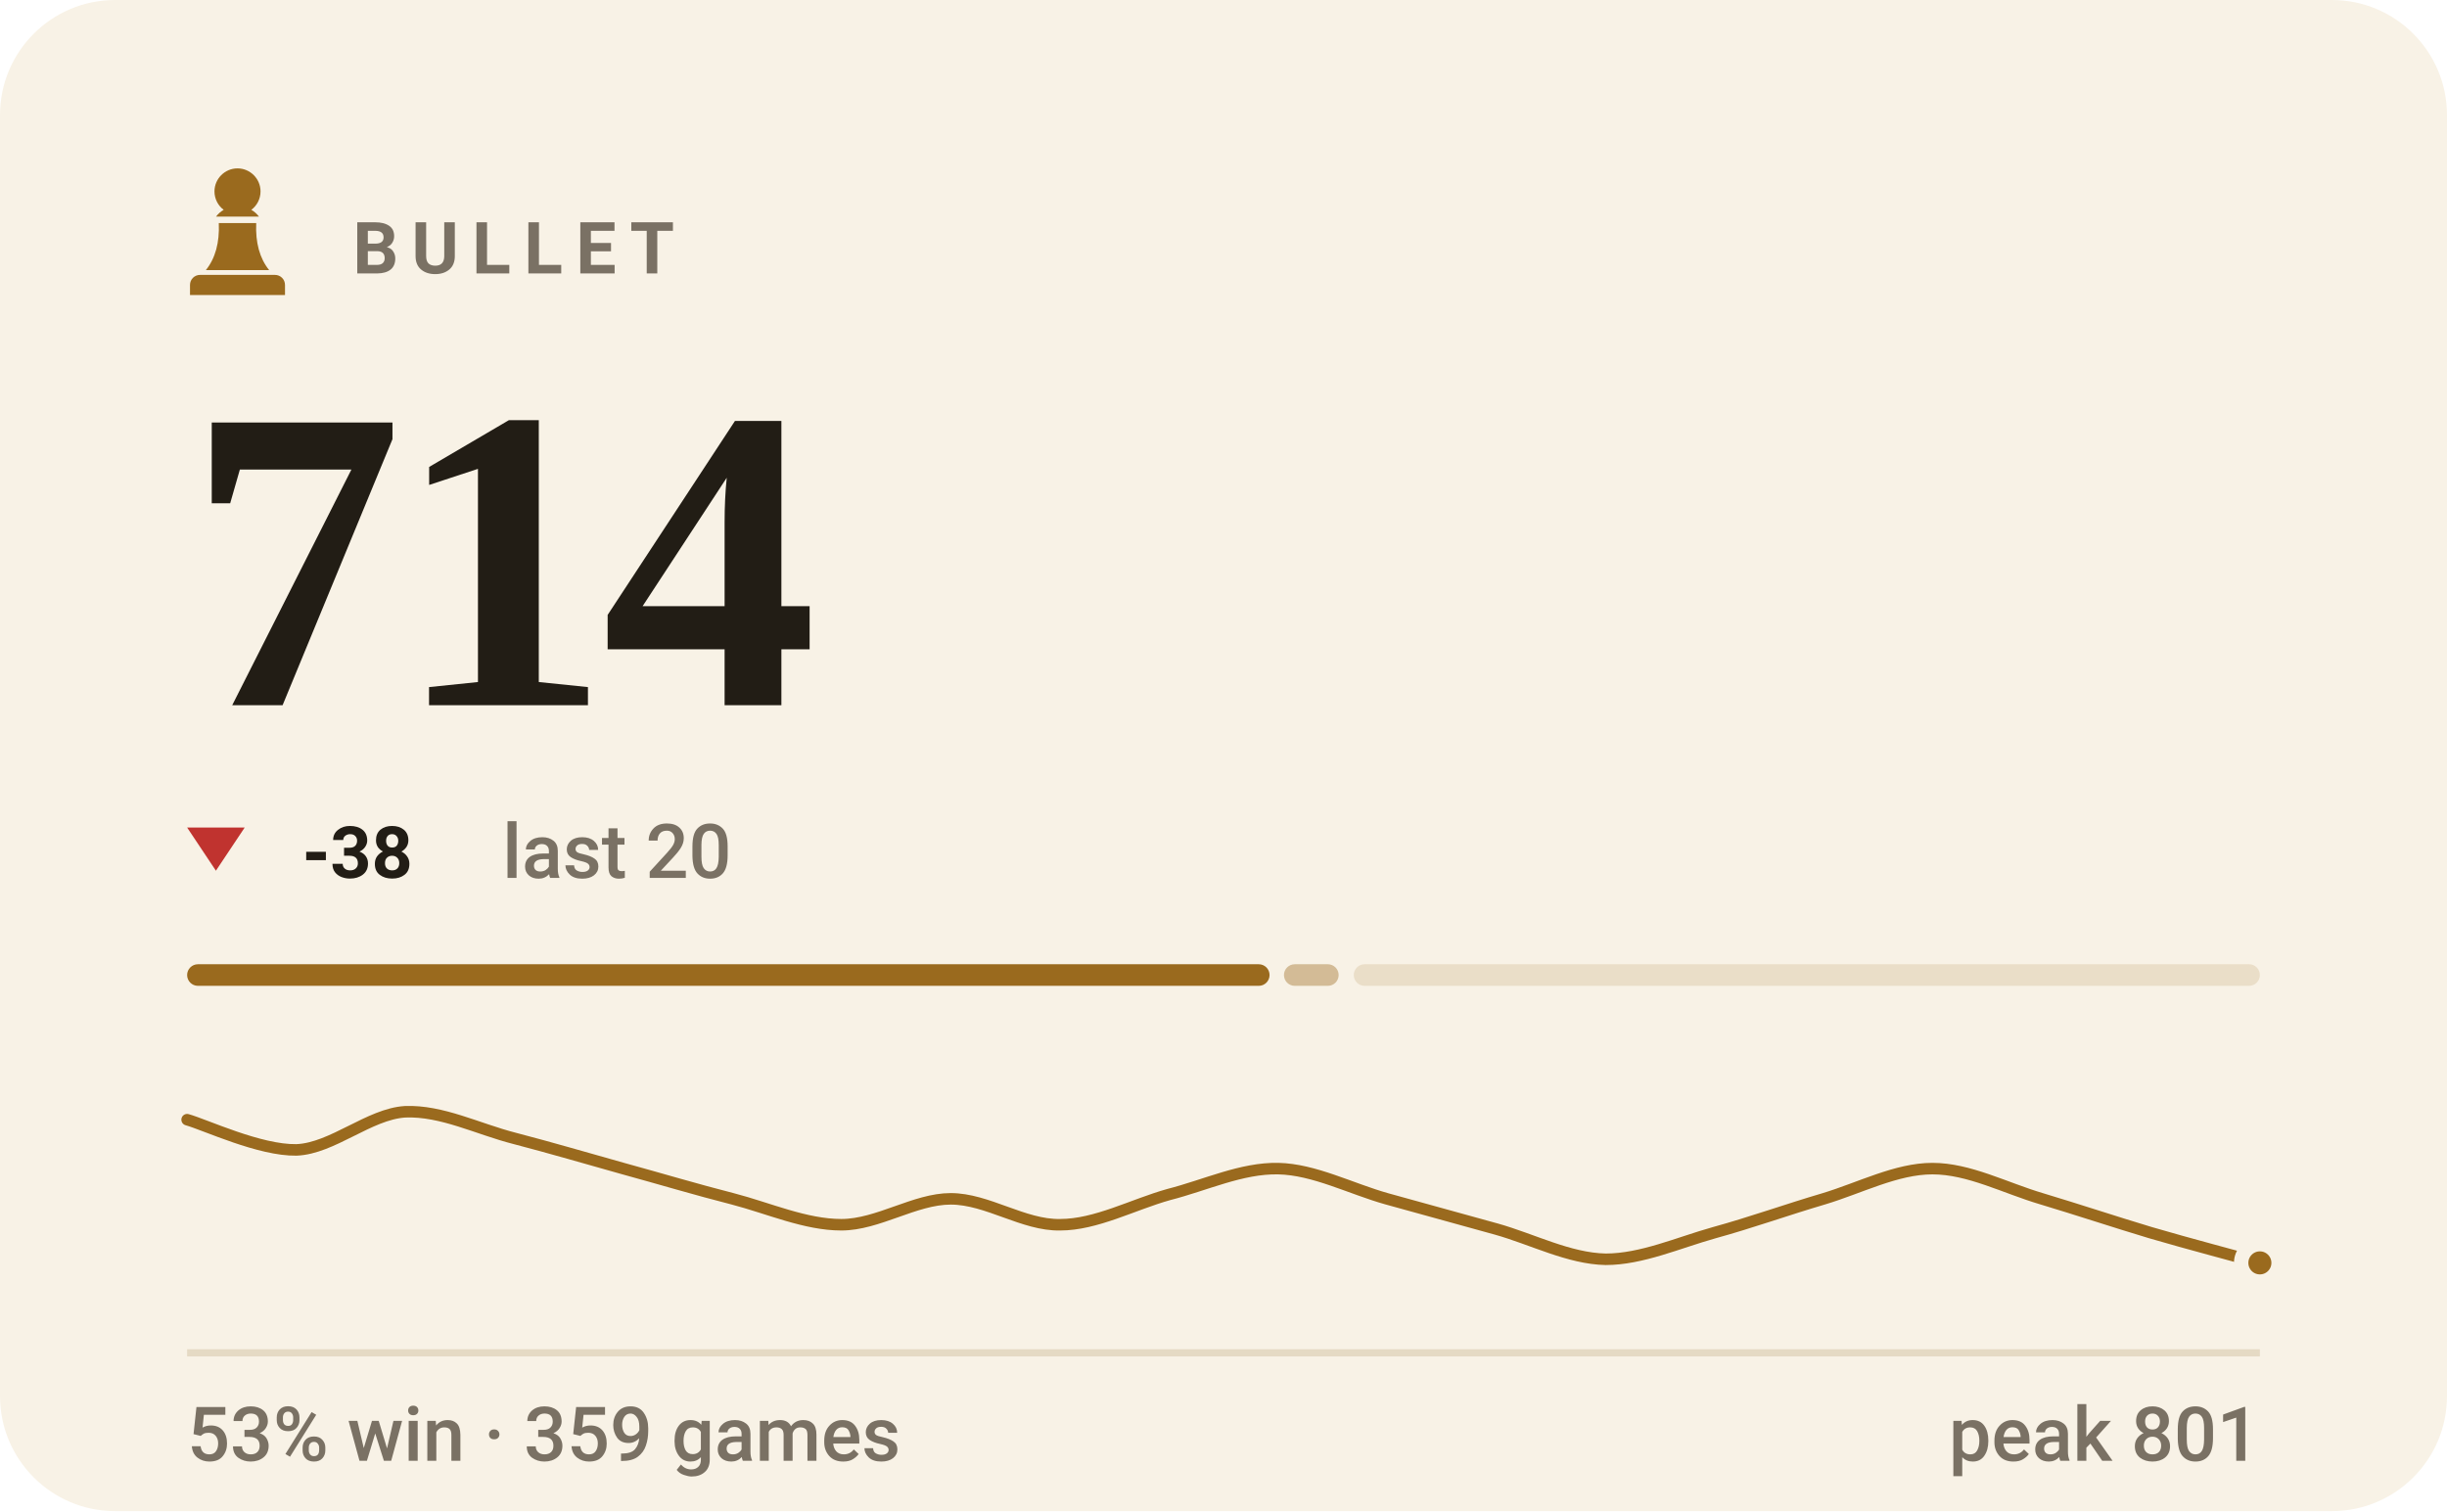
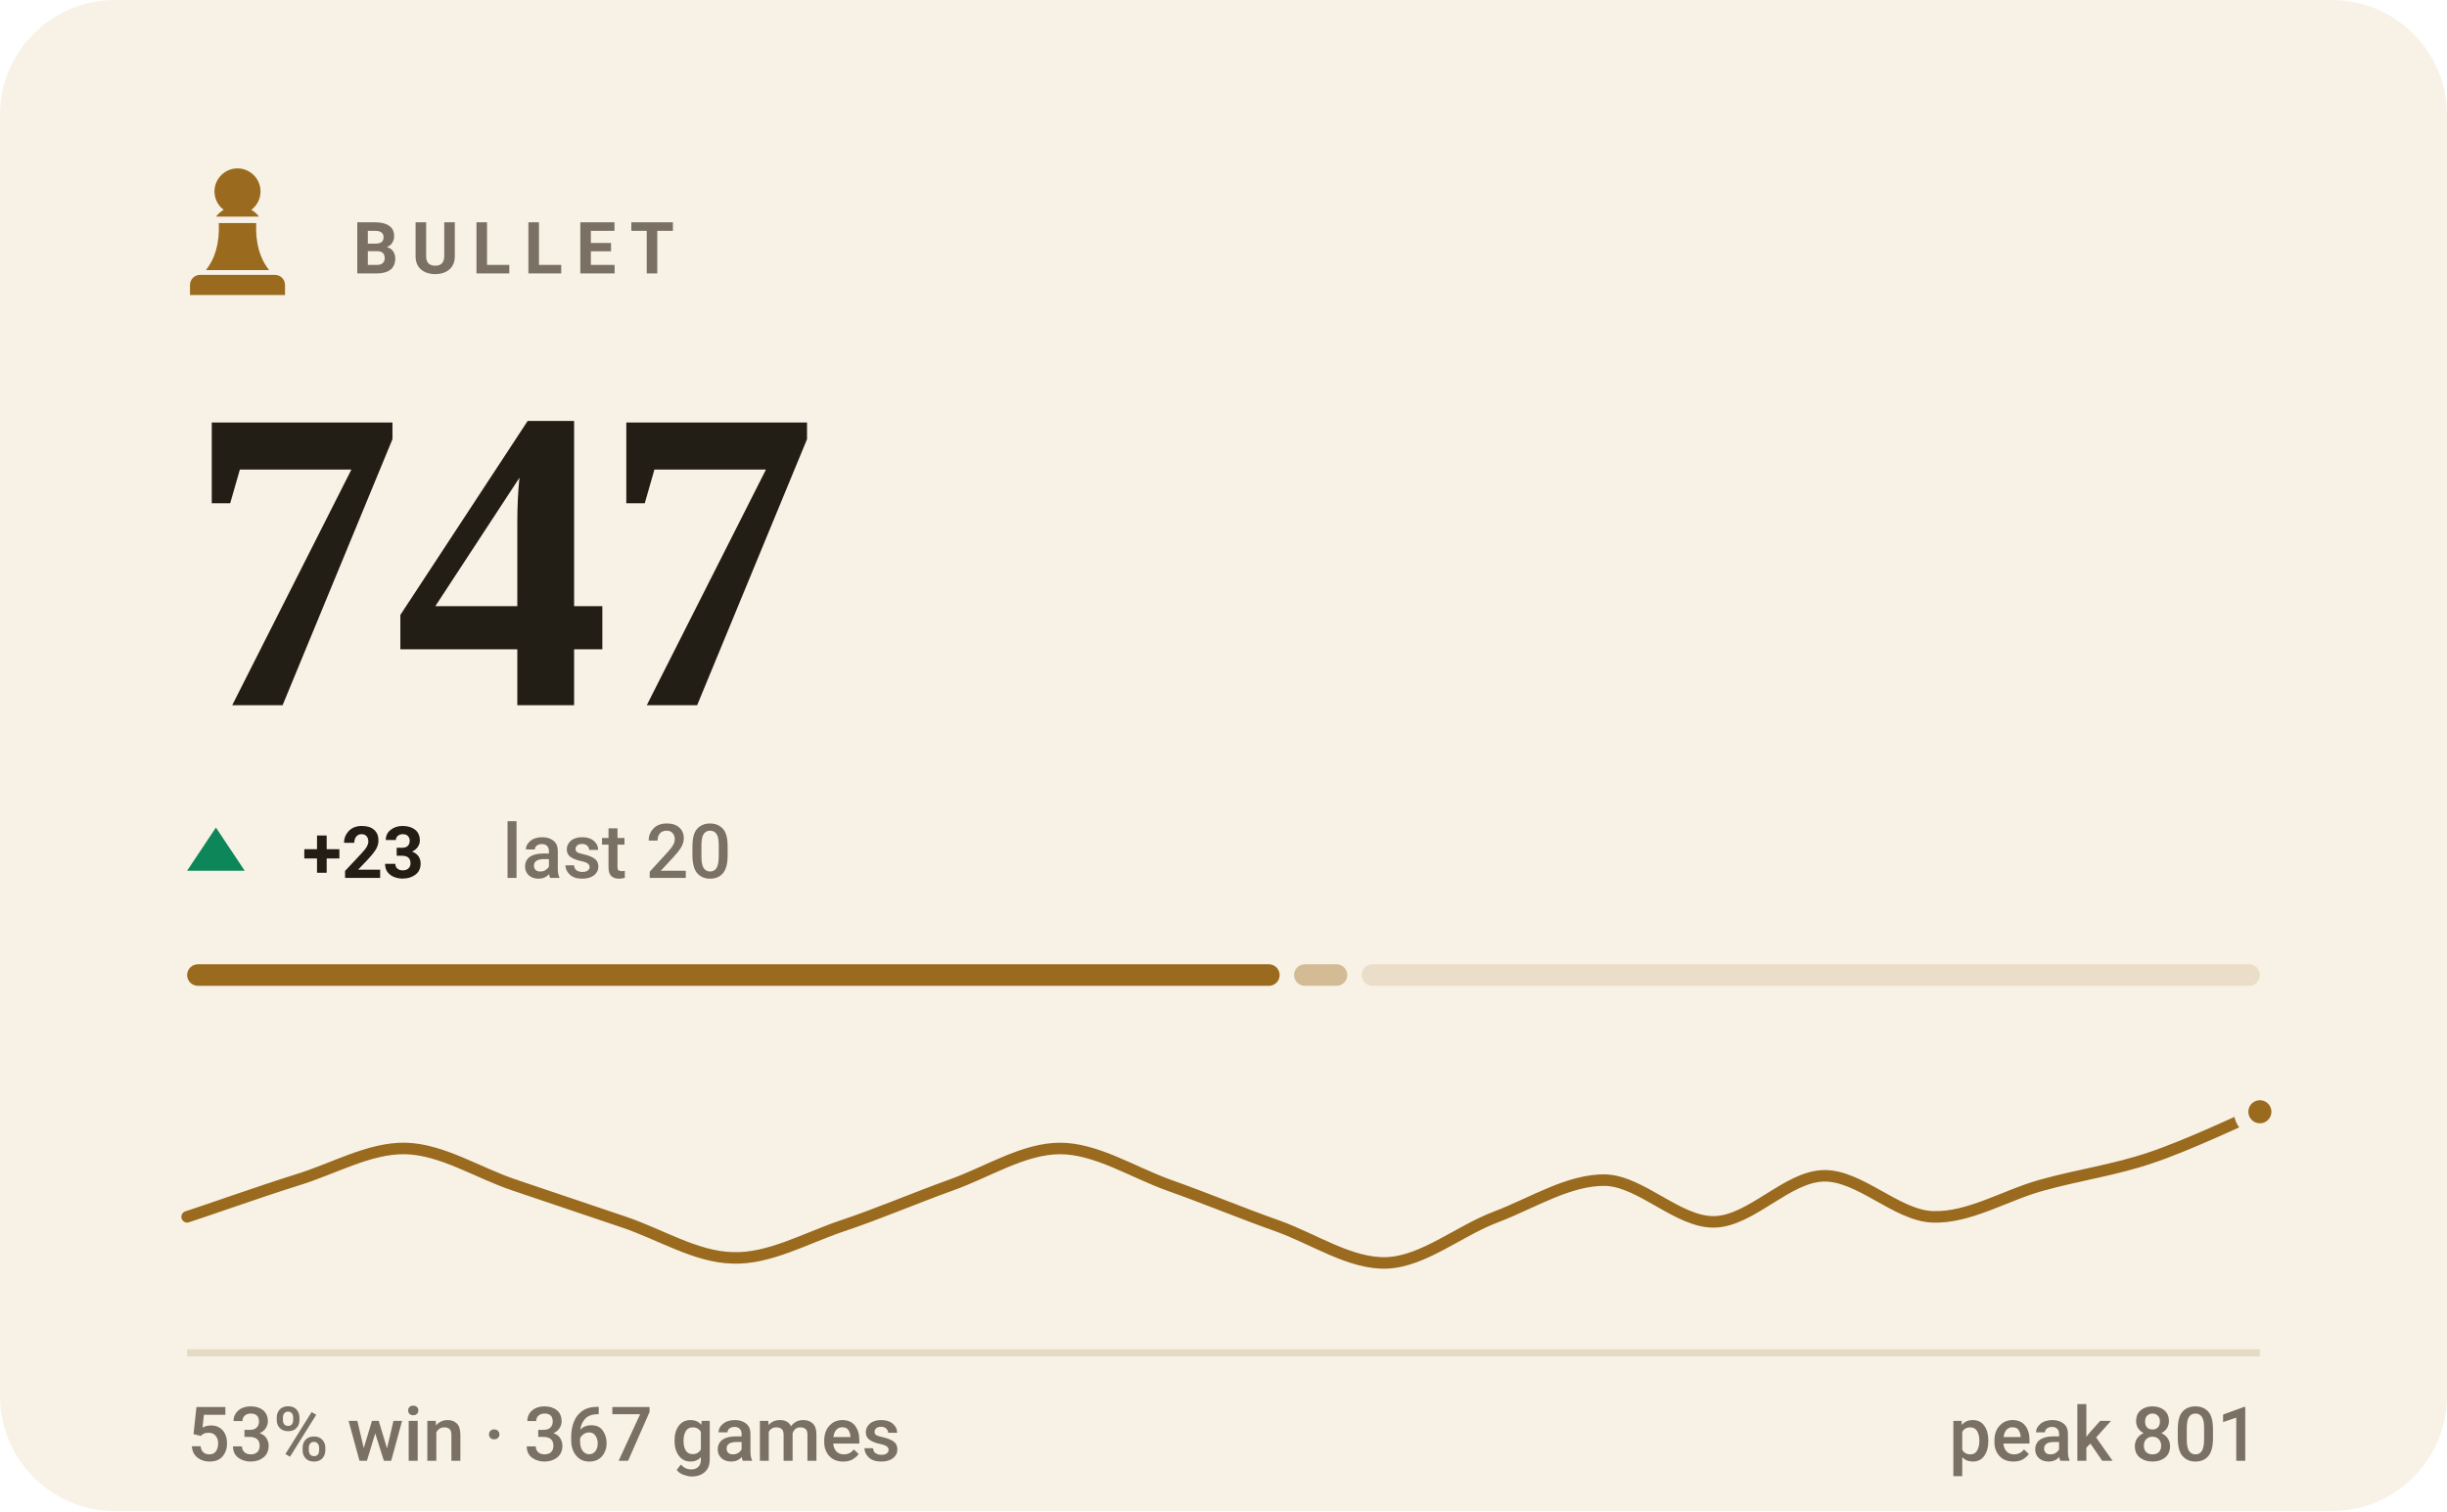
- <svg xmlns="http://www.w3.org/2000/svg" viewBox="0 0 340 210" width="340" height="210" role="img" aria-label="BULLET rating 714, 53% win rate over 359 games">
+ <svg xmlns="http://www.w3.org/2000/svg" viewBox="0 0 340 210" width="340" height="210" role="img" aria-label="BULLET rating 747, 53% win rate over 367 games">
  <style>svg{font-family:-apple-system,BlinkMacSystemFont,'Segoe UI',Roboto,'Helvetica Neue',Arial,sans-serif}text{fill:#221d15;white-space:pre}.bg{fill:#f8f2e6}.acc{fill:#9a6a1e}.win{fill:#0d8659}.draw{fill:#7c7f85}.loss{fill:#c0332f}.lbl{font-size:10px;font-weight:600;letter-spacing:.18em;fill:#7a7164}.cap{font-size:10.5px;font-weight:500;fill:#7a7164}.num{font-family:Georgia,'Times New Roman',Times,serif;font-weight:700;letter-spacing:-.02em}.tick{font-size:9px;font-weight:500;fill:#7a7164;opacity:.75}.dl{font-size:10px;font-weight:600}.rule{stroke:#e5dac4;stroke-width:1;fill:none}.grid{stroke:#e5dac4;stroke-width:1;fill:none;opacity:.7}.ln{fill:none;stroke:#9a6a1e;stroke-width:2;stroke-linecap:round;stroke-linejoin:round}.ring{stroke:#f8f2e6;stroke-width:2}.hollow{fill:none;stroke-width:1.5}.sq{fill:#221d15;opacity:.035}</style>
  <rect class="bg" width="340" height="210" rx="16" />
  <g class="acc" transform="translate(23.0,21.8) scale(0.2)">
    <path d="M50 8c-8.8 0-16 7.2-16 16 0 5.2 2.5 9.9 6.4 12.8-2.1 1.2-3.9 2.8-5.3 4.7h29.8c-1.4-1.9-3.2-3.5-5.3-4.7C63.5 33.9 66 29.2 66 24c0-8.8-7.2-16-16-16zM37 46c.6 13.6-2.4 24.5-9 32.7h44c-6.6-8.2-9.6-19.1-9-32.7H37zM24 82h52c3.9 0 7 3.1 7 7v7H17v-7c0-3.9 3.1-7 7-7z" />
  </g>
  <text class="lbl" x="49" y="38">BULLET</text>
-   <text class="num" x="26" y="98" style="font-size:60px">714</text>
-   <path fill="#c0332f" d="M30 121L34 115H26Z" />
-   <text class="dl" x="42" y="122" fill="#c0332f">-38</text>
+   <text class="num" x="26" y="98" style="font-size:60px">747</text>
+   <path fill="#0d8659" d="M30 115L34 121H26Z" />
+   <text class="dl" x="42" y="122" fill="#0d8659">+23</text>
  <text class="cap" x="69.8" y="122">last 20</text>
-   <rect x="26.0" y="134" width="150.4" height="3" rx="1.5" fill="#9a6a1e" opacity="1" />
-   <rect x="178.4" y="134" width="7.6" height="3" rx="1.5" fill="#9a6a1e" opacity="0.4" />
-   <rect x="188.1" y="134" width="125.9" height="3" rx="1.5" fill="#9a6a1e" opacity="0.15" />
-   <path class="ln" style="stroke-width:1.6" d="M26.0 155.6C28.5 156.3 36.1 159.9 41.2 159.8C46.2 159.6 51.3 154.8 56.3 154.5C61.4 154.3 66.4 156.9 71.5 158.2C76.5 159.5 81.6 161.0 86.6 162.4C91.7 163.8 96.7 165.3 101.8 166.6C106.8 167.9 111.9 170.2 116.9 170.2C122.0 170.2 127.1 166.6 132.1 166.6C137.2 166.6 142.2 170.3 147.3 170.2C152.3 170.2 157.4 167.4 162.4 166.0C167.5 164.7 172.5 162.3 177.6 162.4C182.6 162.5 187.7 165.2 192.7 166.6C197.8 168.0 202.8 169.4 207.9 170.8C212.9 172.2 218.0 174.9 223.1 175.0C228.1 175.0 233.2 172.7 238.2 171.3C243.3 169.9 248.3 168.1 253.4 166.6C258.4 165.1 263.5 162.4 268.5 162.4C273.6 162.4 278.6 165.1 283.7 166.6C288.7 168.1 293.8 169.8 298.8 171.3C303.9 172.8 311.5 174.8 314.0 175.5" />
-   <circle class="acc ring" cx="314.0" cy="175.5" r="2.6" />
+   <rect x="26.0" y="134" width="151.8" height="3" rx="1.5" fill="#9a6a1e" opacity="1" />
+   <rect x="179.8" y="134" width="7.4" height="3" rx="1.5" fill="#9a6a1e" opacity="0.4" />
+   <rect x="189.2" y="134" width="124.8" height="3" rx="1.5" fill="#9a6a1e" opacity="0.15" />
+   <path class="ln" style="stroke-width:1.6" d="M26.0 169.1C28.5 168.3 36.1 165.6 41.2 164.0C46.2 162.5 51.3 159.5 56.3 159.6C61.4 159.7 66.4 163.0 71.5 164.7C76.5 166.4 81.6 168.1 86.6 169.8C91.7 171.5 96.7 174.7 101.8 174.8C106.8 175.0 111.9 172.1 116.9 170.4C122.0 168.7 127.1 166.5 132.1 164.7C137.2 162.9 142.2 159.6 147.3 159.6C152.3 159.6 157.4 162.9 162.4 164.7C167.5 166.5 172.5 168.6 177.6 170.4C182.6 172.2 187.7 175.7 192.7 175.5C197.8 175.3 202.8 171.0 207.9 169.1C212.9 167.2 218.0 163.9 223.1 164.0C228.1 164.2 233.2 169.9 238.2 169.8C243.3 169.7 248.3 163.5 253.4 163.4C258.4 163.3 263.5 168.9 268.5 169.1C273.6 169.3 278.6 166.1 283.7 164.7C288.7 163.3 293.8 162.6 298.8 160.9C303.9 159.2 311.5 155.6 314.0 154.5" />
+   <circle class="acc ring" cx="314.0" cy="154.5" r="2.6" />
  <line class="rule" x1="26" y1="188" x2="314" y2="188" />
-   <text class="cap" x="26" y="203">53% win · 359 games</text>
+   <text class="cap" x="26" y="203">53% win · 367 games</text>
  <text class="cap" x="314" y="203" text-anchor="end">peak 801</text>
</svg>
